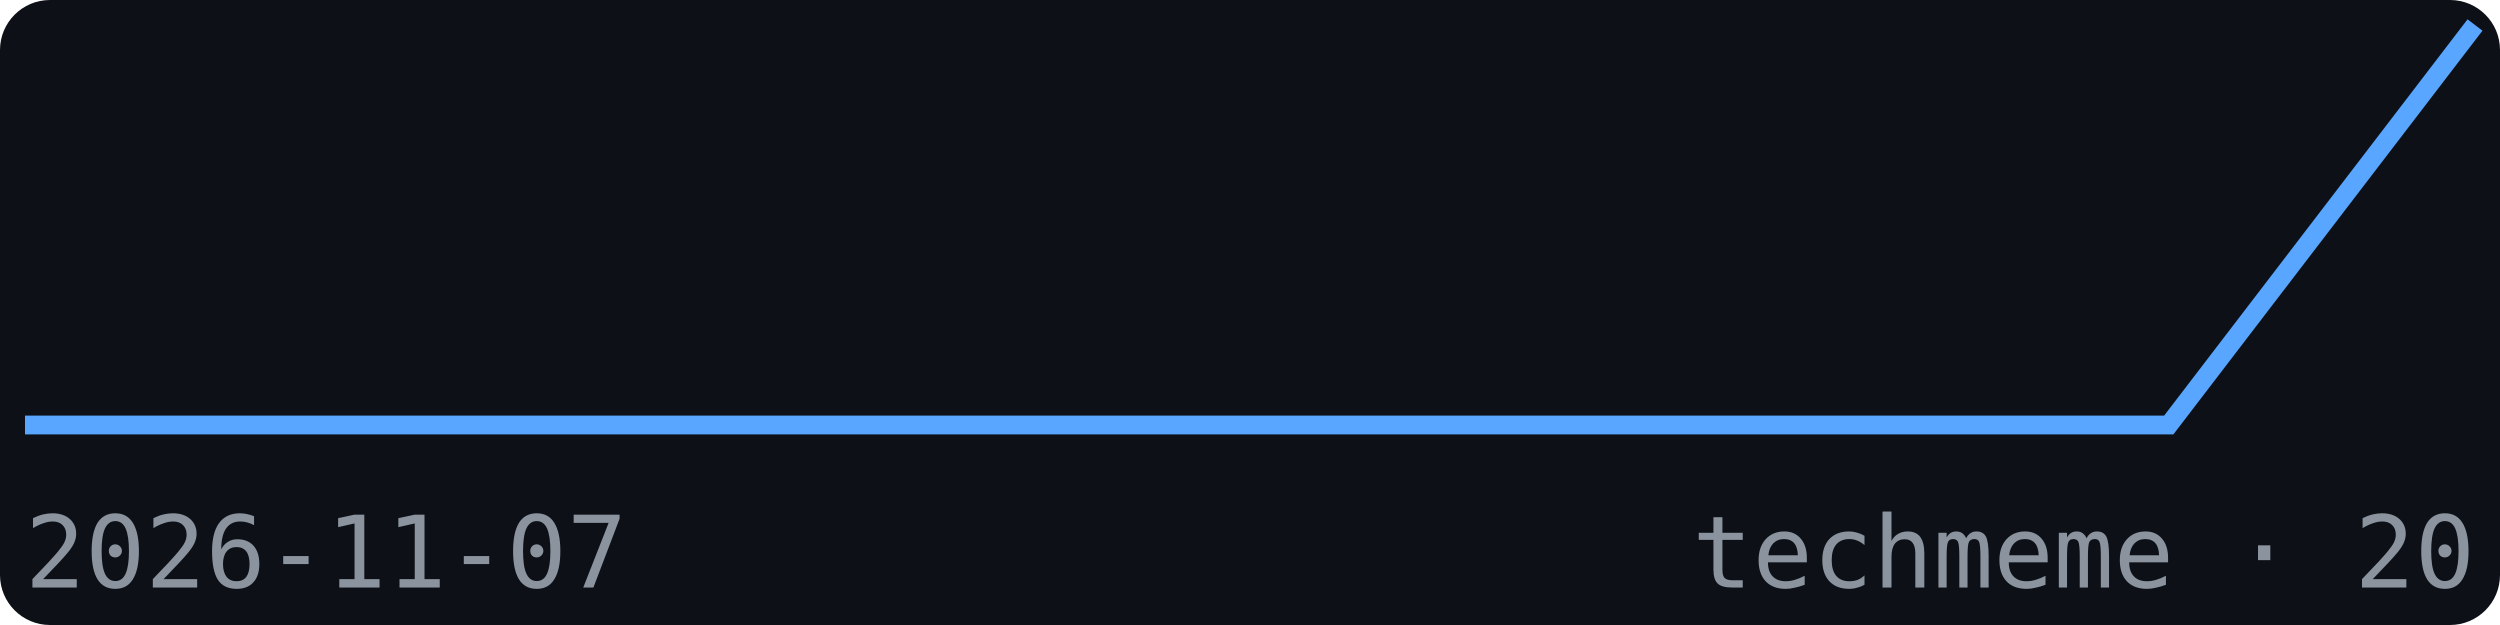
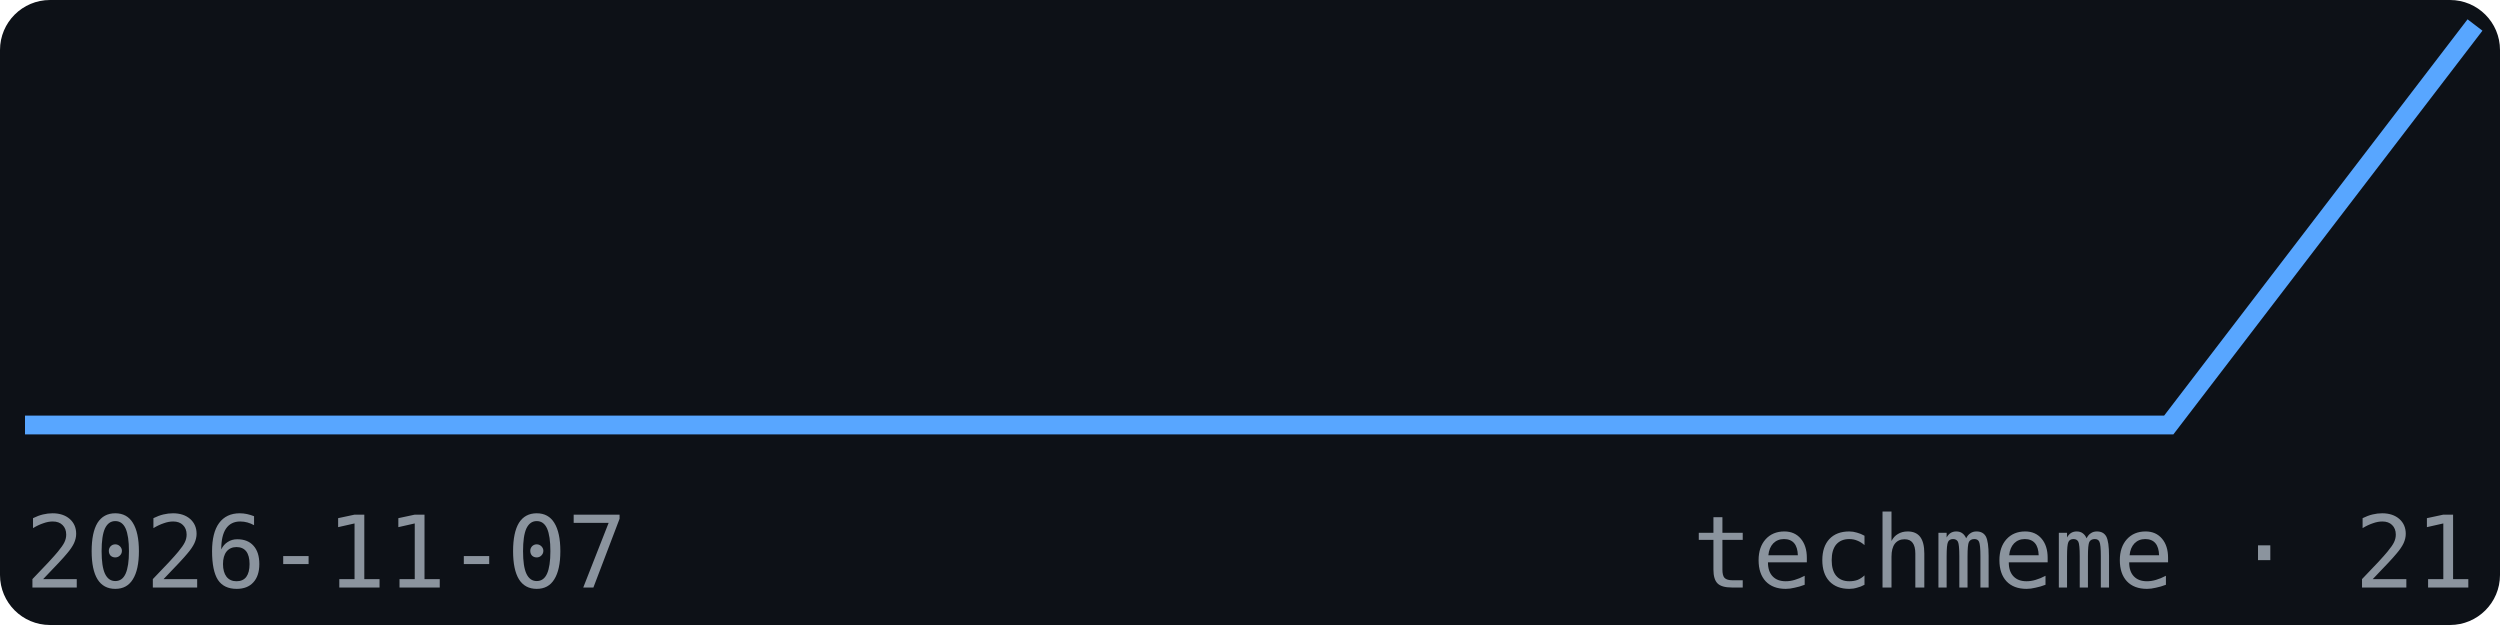
<svg xmlns="http://www.w3.org/2000/svg" width="200" height="50" viewBox="0 0 200 50" font-family="monospace">
  <rect width="200" height="50" fill="#0d1117" rx="4" />
  <polyline points="2.0,34.0 26.5,34.0 51.0,34.0 75.5,34.0 100.0,34.0 124.5,34.0 149.0,34.0 173.5,34.0 198.0,2.0" fill="none" stroke="#58a6ff" stroke-width="1.5" />
  <text x="2" y="47" font-size="8" fill="#8b949e">2026-11-07</text>
-   <text x="198" y="47" font-size="8" fill="#8b949e" text-anchor="end">techmeme · 20</text>
+   <text x="198" y="47" font-size="8" fill="#8b949e" text-anchor="end">techmeme · 21</text>
</svg>
